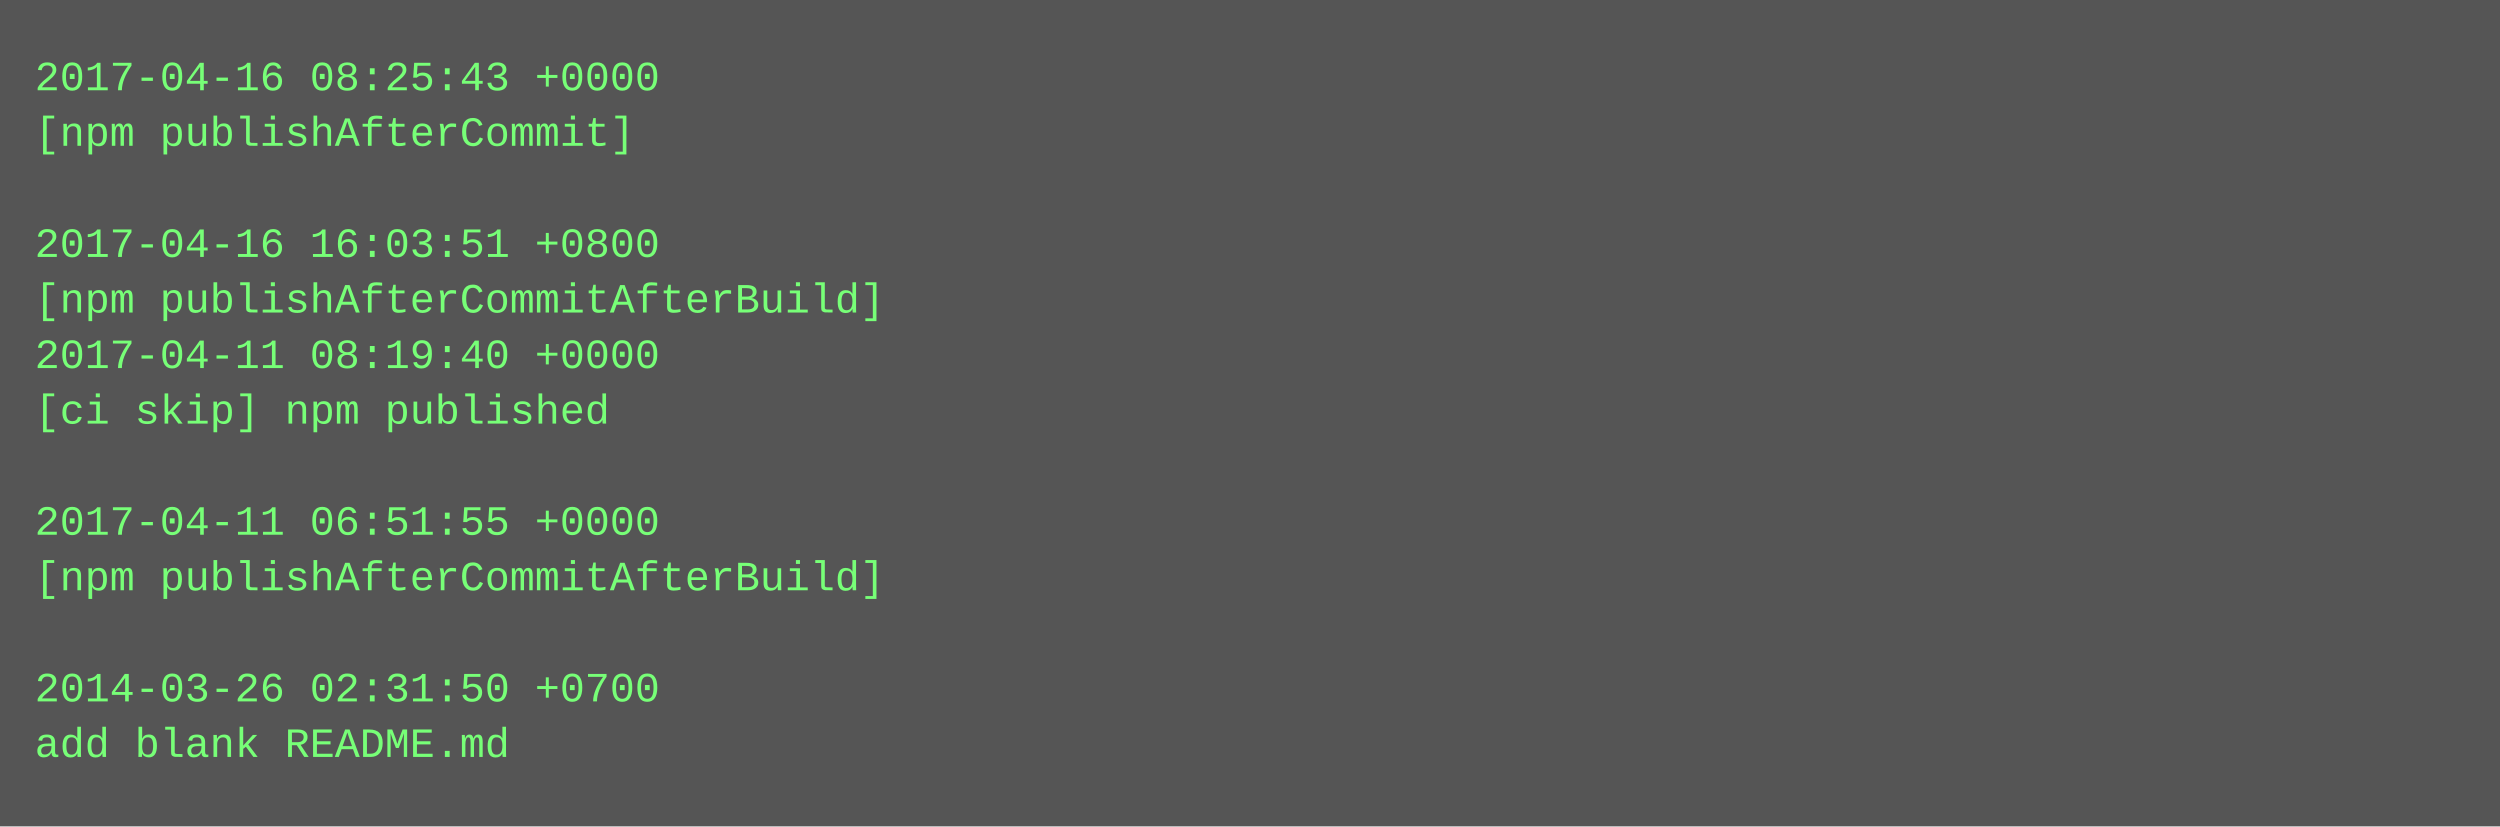
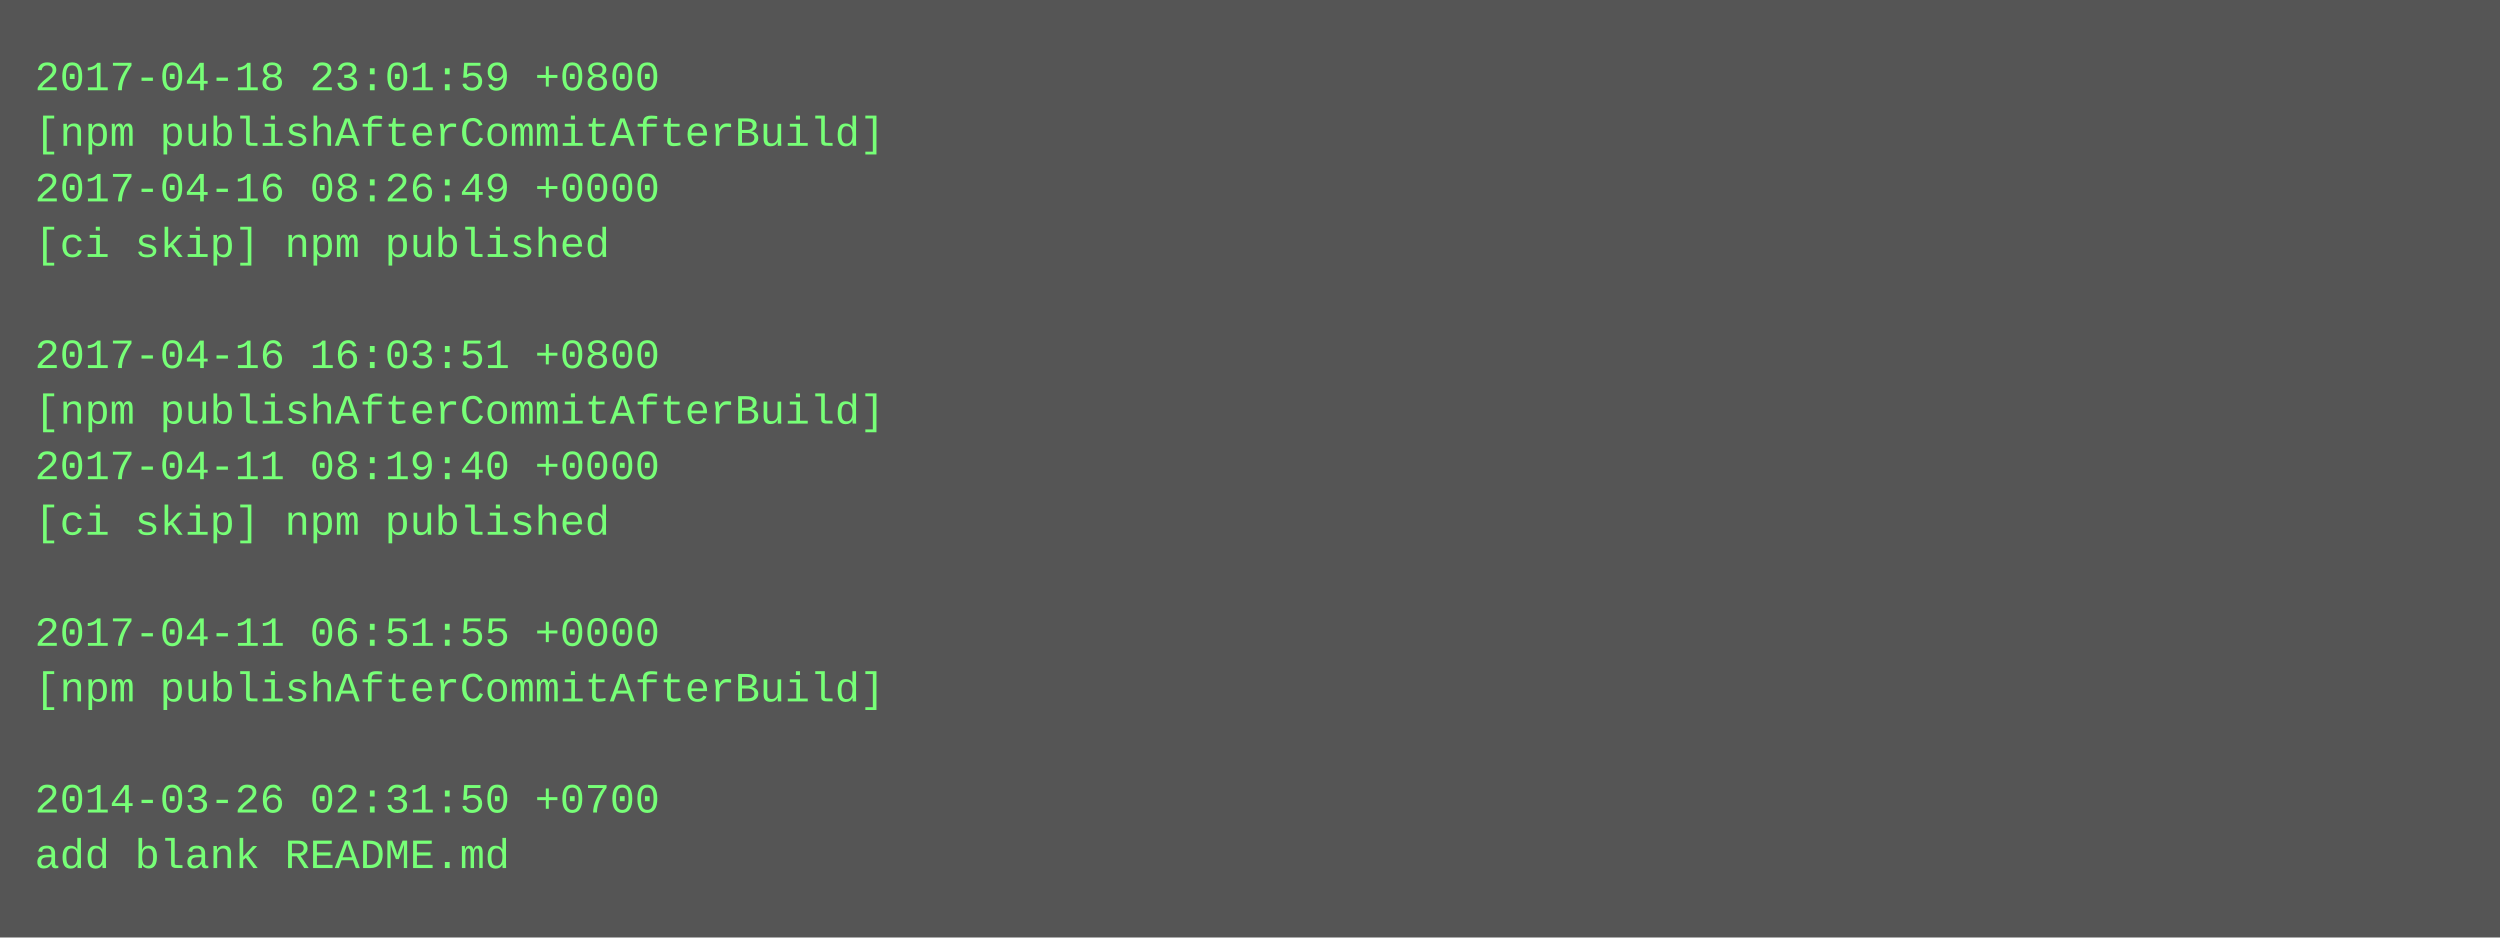
- <svg xmlns="http://www.w3.org/2000/svg" height="238" width="720">
-   <rect height="238" fill="#555" width="720" />
+ <svg xmlns="http://www.w3.org/2000/svg" height="270" width="720">
+   <rect height="270" fill="#555" width="720" />
  <text fill="#7f7" font-family="Courier New" font-size="12" xml:space="preserve">
-     <tspan x="10" y="26">2017-04-16 08:25:43 +0000</tspan>
-     <tspan x="10" y="42">[npm publishAfterCommit]</tspan>
-     <tspan x="10" y="58" />
-     <tspan x="10" y="74">2017-04-16 16:03:51 +0800</tspan>
-     <tspan x="10" y="90">[npm publishAfterCommitAfterBuild]</tspan>
-     <tspan x="10" y="106">2017-04-11 08:19:40 +0000</tspan>
-     <tspan x="10" y="122">[ci skip] npm published</tspan>
-     <tspan x="10" y="138" />
-     <tspan x="10" y="154">2017-04-11 06:51:55 +0000</tspan>
-     <tspan x="10" y="170">[npm publishAfterCommitAfterBuild]</tspan>
-     <tspan x="10" y="186" />
-     <tspan x="10" y="202">2014-03-26 02:31:50 +0700</tspan>
-     <tspan x="10" y="218">add blank README.md</tspan>
+     <tspan x="10" y="26">2017-04-18 23:01:59 +0800</tspan>
+     <tspan x="10" y="42">[npm publishAfterCommitAfterBuild]</tspan>
+     <tspan x="10" y="58">2017-04-16 08:26:49 +0000</tspan>
+     <tspan x="10" y="74">[ci skip] npm published</tspan>
+     <tspan x="10" y="90" />
+     <tspan x="10" y="106">2017-04-16 16:03:51 +0800</tspan>
+     <tspan x="10" y="122">[npm publishAfterCommitAfterBuild]</tspan>
+     <tspan x="10" y="138">2017-04-11 08:19:40 +0000</tspan>
+     <tspan x="10" y="154">[ci skip] npm published</tspan>
+     <tspan x="10" y="170" />
+     <tspan x="10" y="186">2017-04-11 06:51:55 +0000</tspan>
+     <tspan x="10" y="202">[npm publishAfterCommitAfterBuild]</tspan>
+     <tspan x="10" y="218" />
+     <tspan x="10" y="234">2014-03-26 02:31:50 +0700</tspan>
+     <tspan x="10" y="250">add blank README.md</tspan>
  </text>
</svg>
